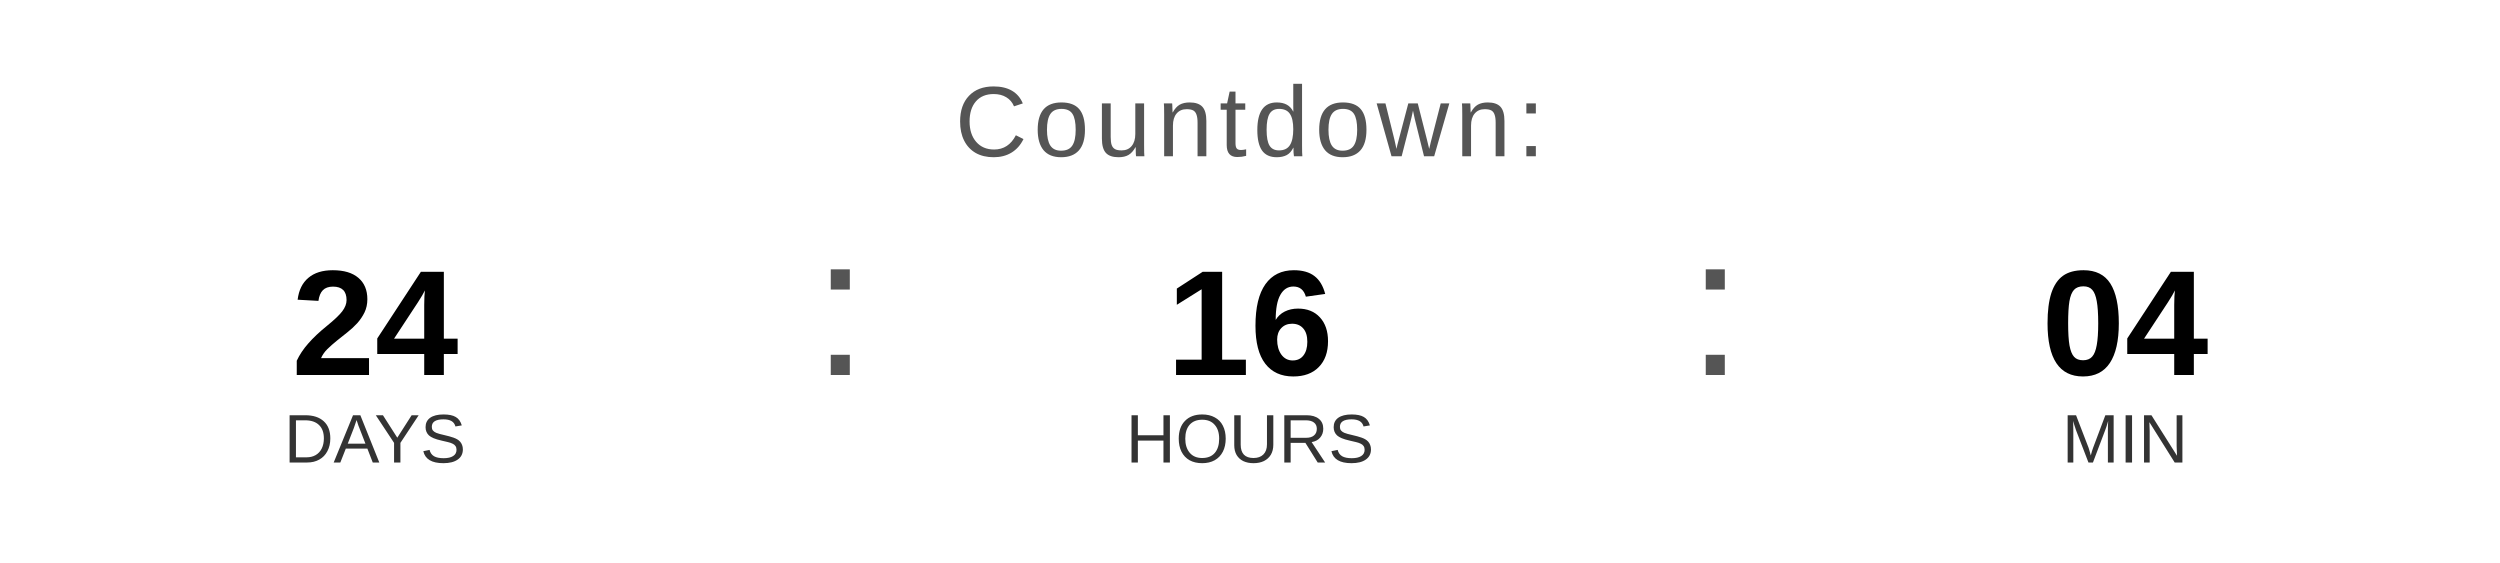
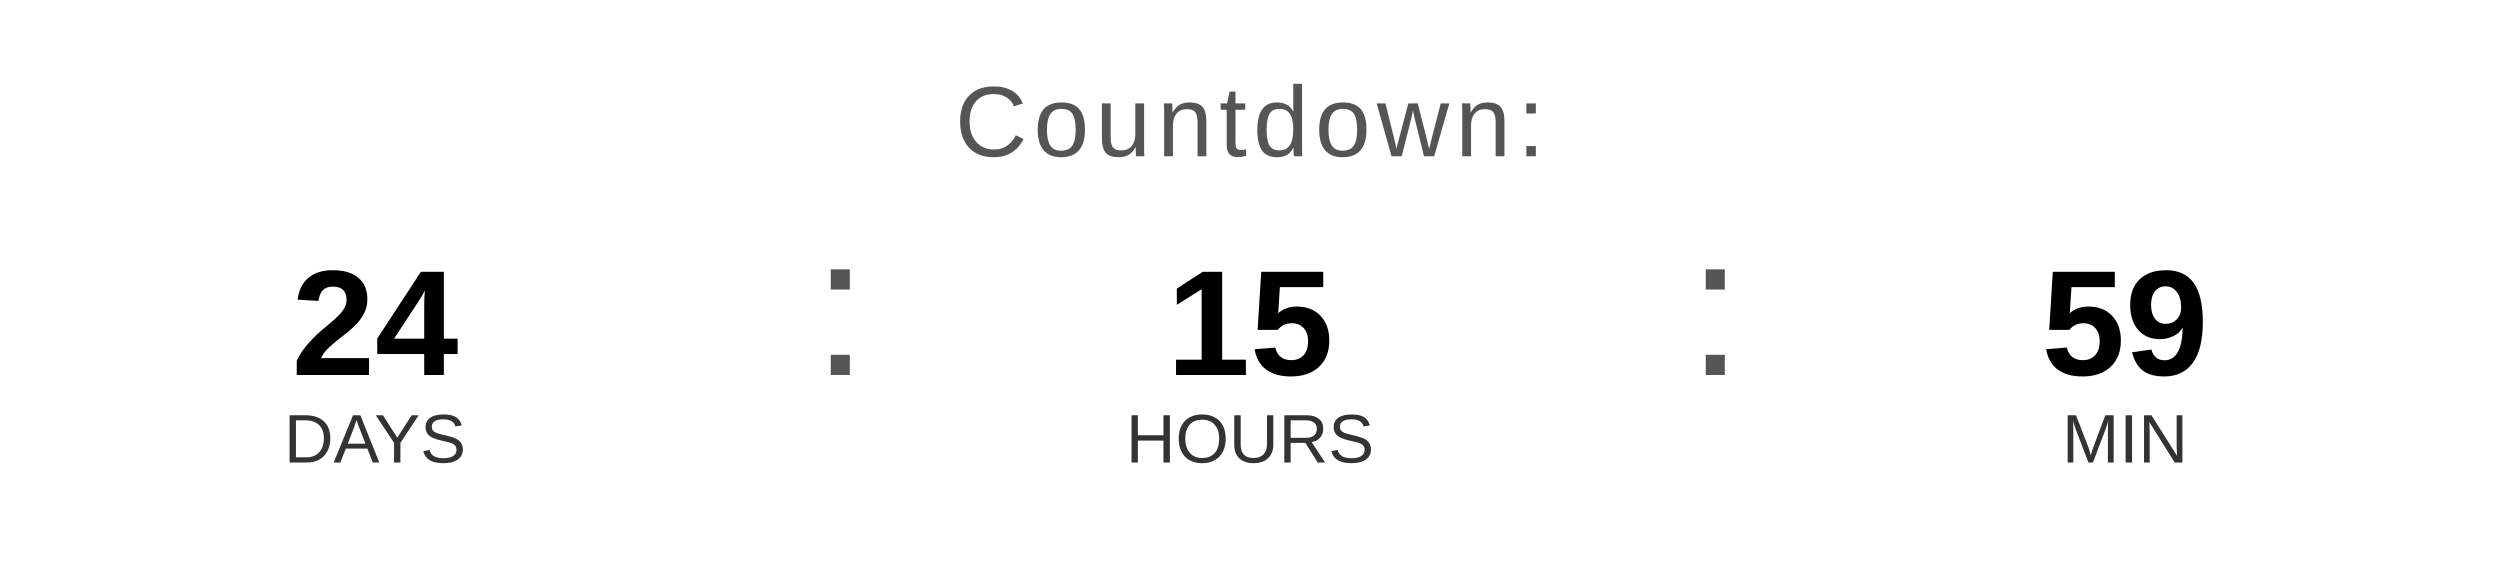
<svg xmlns="http://www.w3.org/2000/svg" width="400" height="90" viewBox="0 0 400 90">
  <text x="200" y="25" font-family="Arial, Helvetica, sans-serif" font-size="16" fill="#555555" text-anchor="middle" letter-spacing="1">
    Countdown:
  </text>
  <text x="60" y="60" font-family="Arial, Helvetica, sans-serif" font-size="24" font-weight="bold" fill="#000000" text-anchor="middle">24</text>
  <text x="60" y="74" font-family="Arial, Helvetica, sans-serif" font-size="11" fill="#333333" text-anchor="middle">DAYS</text>
  <text x="130" y="60" font-family="Arial, sans-serif" font-size="32" fill="#555555">:</text>
-   <text x="200" y="60" font-family="Arial, Helvetica, sans-serif" font-size="24" font-weight="bold" fill="#000000" text-anchor="middle">16</text>
+   <text x="200" y="60" font-family="Arial, Helvetica, sans-serif" font-size="24" font-weight="bold" fill="#000000" text-anchor="middle">15</text>
  <text x="200" y="74" font-family="Arial, Helvetica, sans-serif" font-size="11" fill="#333333" text-anchor="middle">HOURS</text>
  <text x="270" y="60" font-family="Arial, sans-serif" font-size="32" fill="#555555">:</text>
-   <text x="340" y="60" font-family="Arial, Helvetica, sans-serif" font-size="24" font-weight="bold" fill="#000000" text-anchor="middle">04</text>
+   <text x="340" y="60" font-family="Arial, Helvetica, sans-serif" font-size="24" font-weight="bold" fill="#000000" text-anchor="middle">59</text>
  <text x="340" y="74" font-family="Arial, Helvetica, sans-serif" font-size="11" fill="#333333" text-anchor="middle">MIN</text>
</svg>
